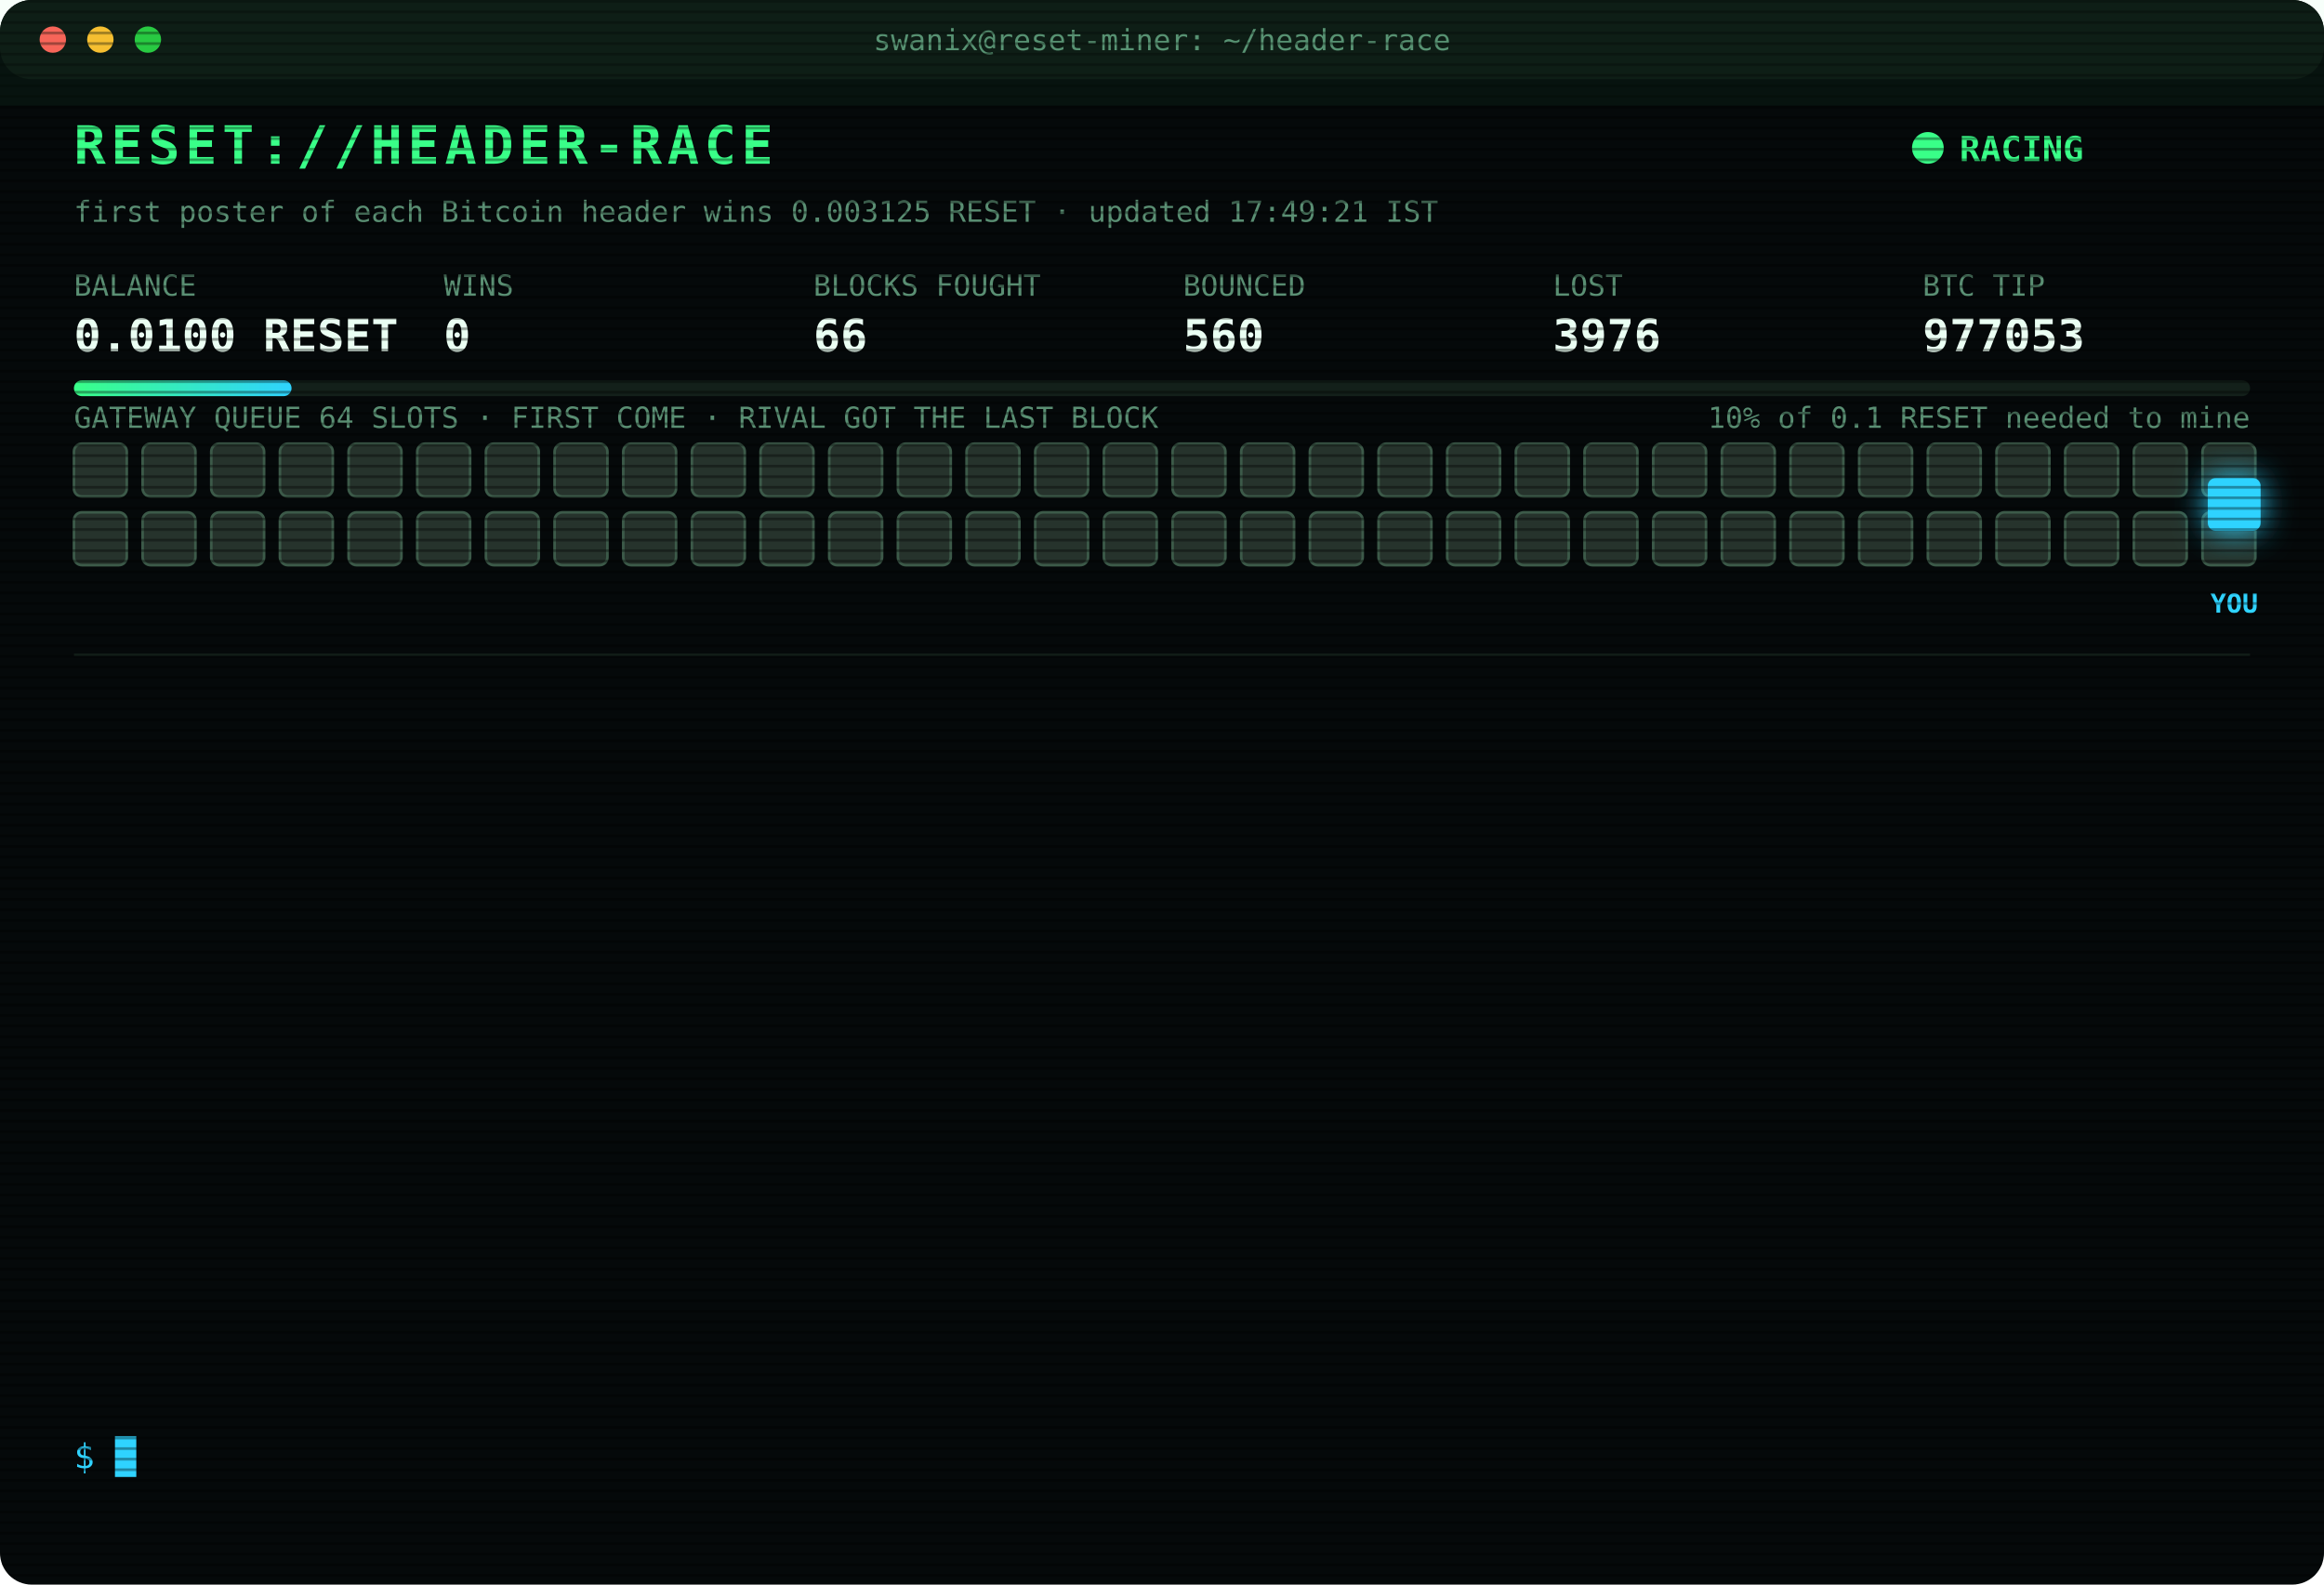
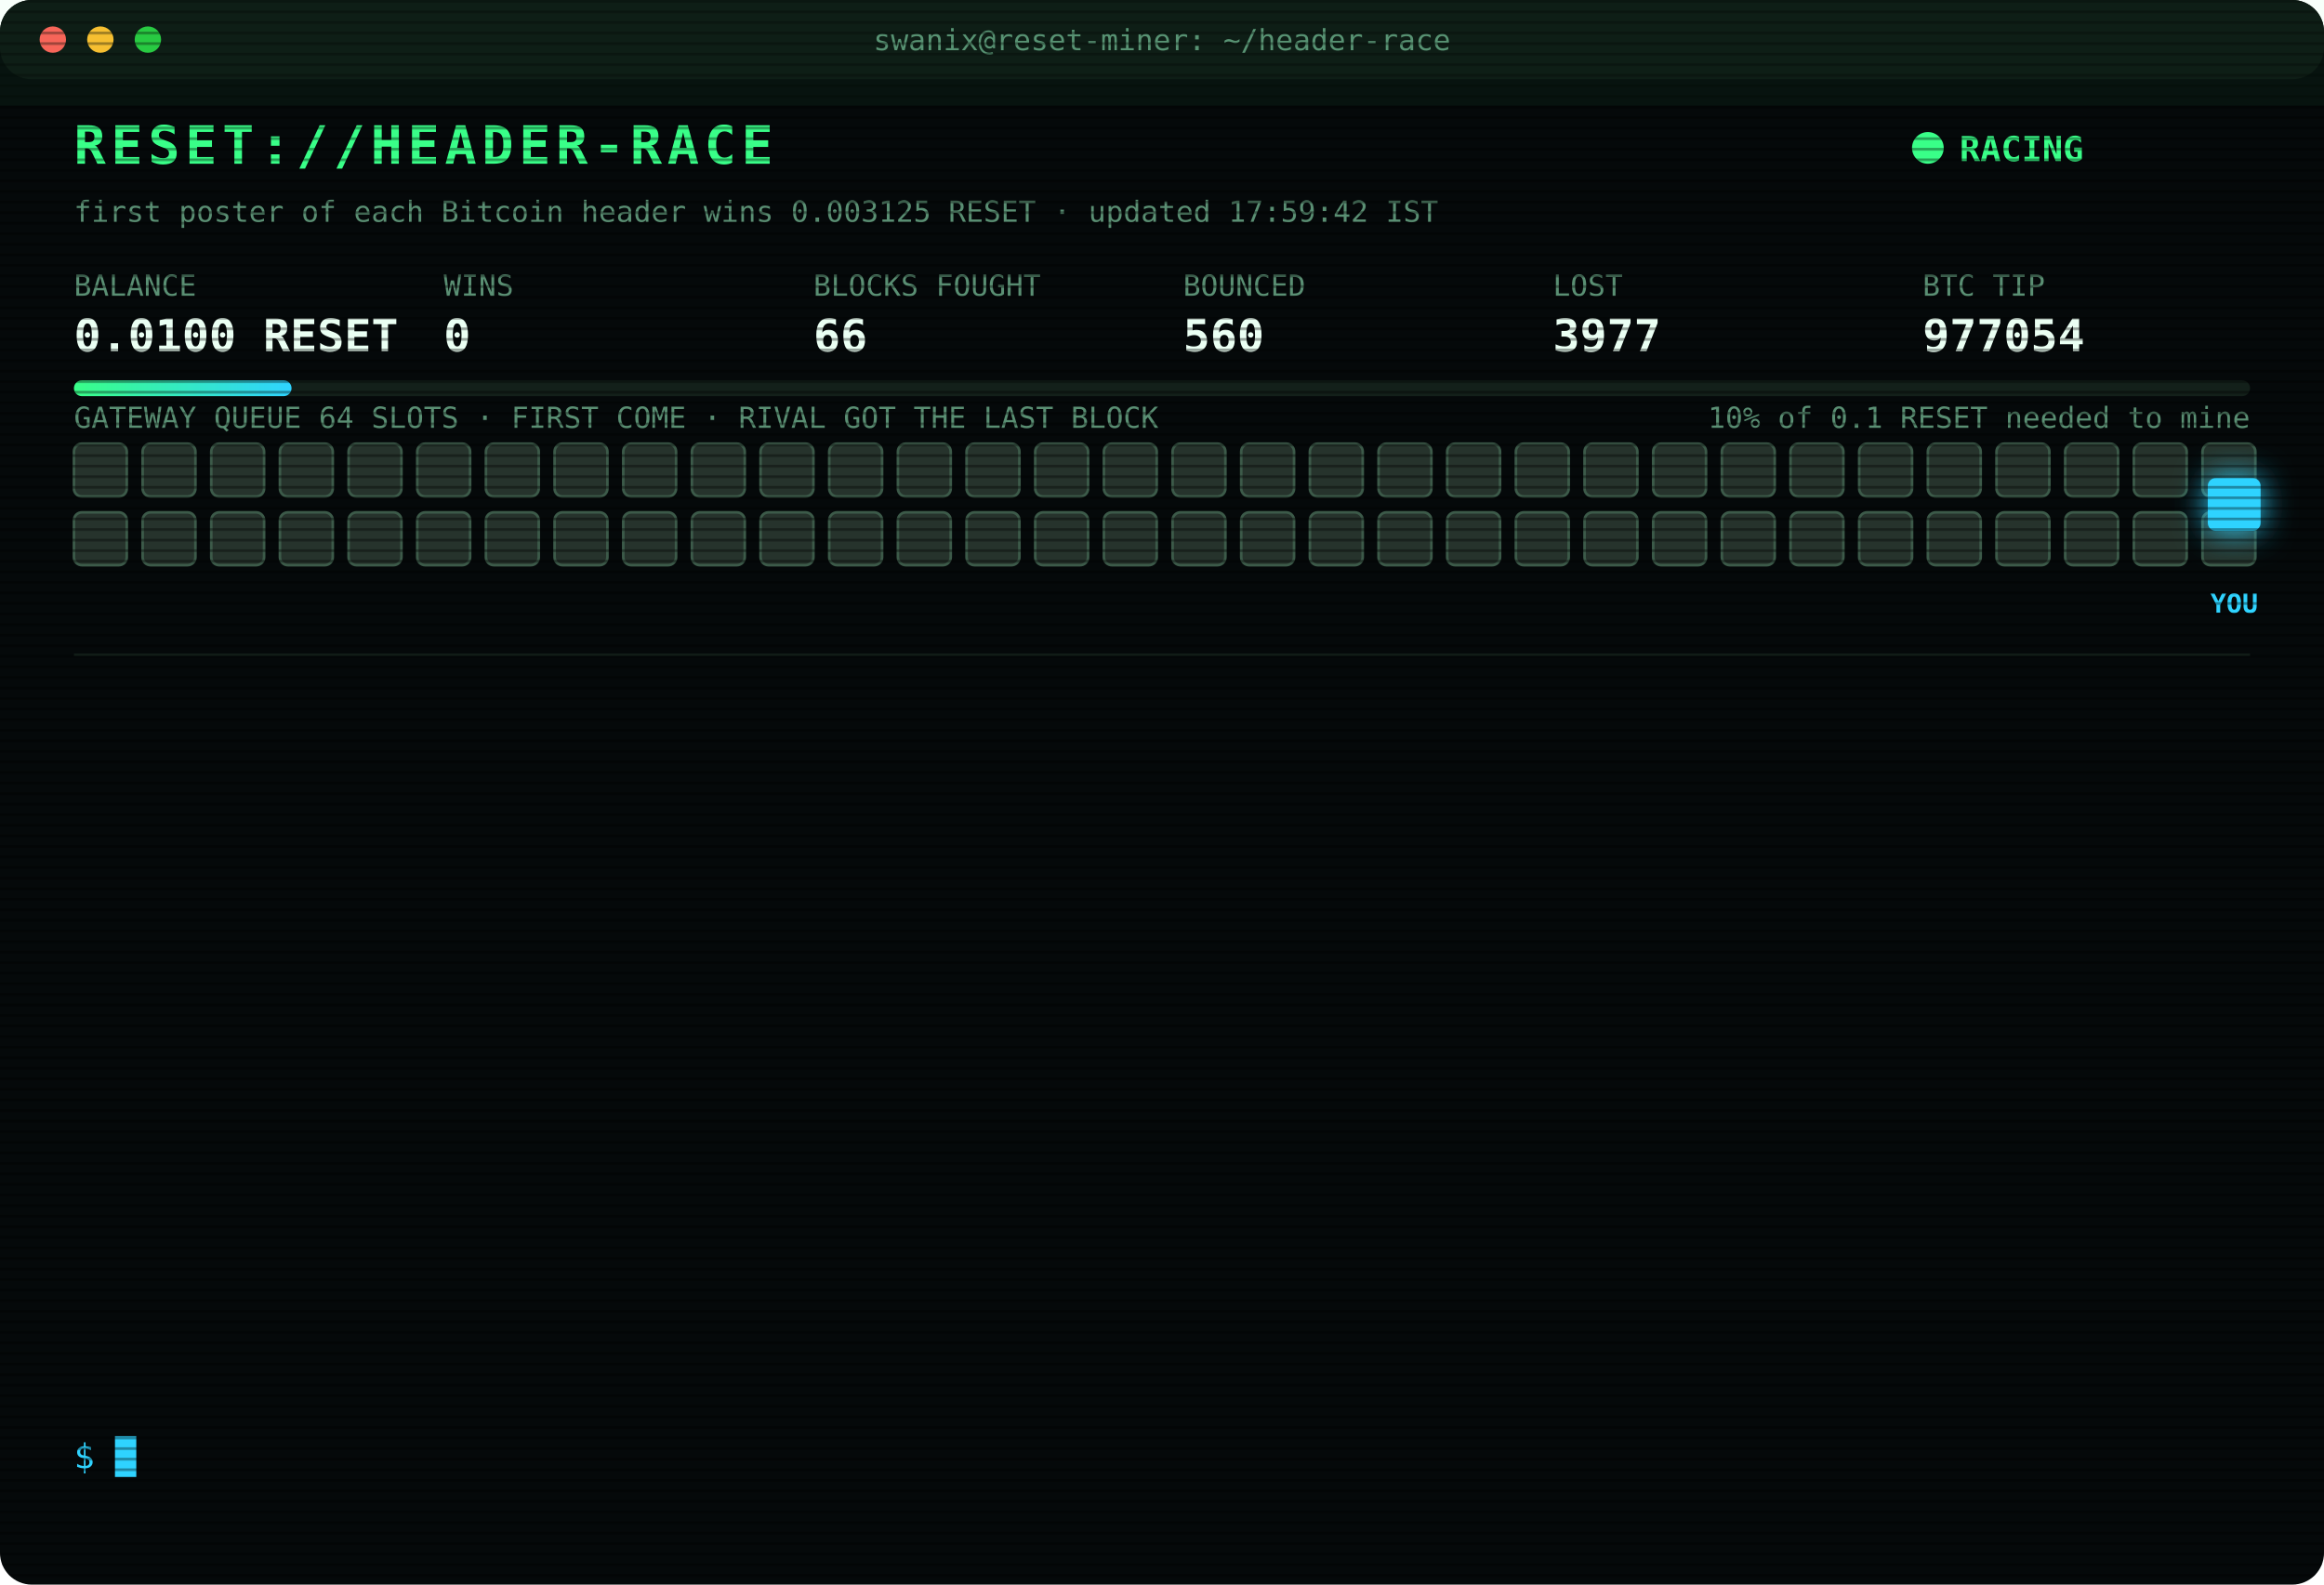
<svg xmlns="http://www.w3.org/2000/svg" width="880" height="600" viewBox="0 0 880 600" font-family="ui-monospace,SFMono-Regular,Menlo,Consolas,monospace">
  <style>
text{font-size:13px;fill:#7CFFB2}
.title{font-size:20px;font-weight:700;fill:#39FF88;letter-spacing:2px;animation:glitch 3s infinite steps(1)}
.sub{fill:#2fd3ff}.k{fill:#5a8f73;font-size:11px}.v{font-size:17px;font-weight:700;fill:#eafff3}
.ts{fill:#3f6b56}.boot{fill:#2fd3ff}.dim{fill:#5a8f73}.bad{fill:#ff4d6d}.warn{fill:#ffd23f}.mag{fill:#ff5cf0}.win{fill:#39FF88;font-weight:700}
.tag{font-size:10px;fill:#2fd3ff;font-weight:700}
.rival{fill:#26332c;stroke:#3c5a49;animation:jam 1.2s infinite alternate}
.idle{fill:#141c18;stroke:#22302a;animation:breathe 4s infinite}
.me{fill:#2fd3ff;filter:drop-shadow(0 0 6px #2fd3ff)}
.hover{animation:nudge 1.1s infinite ease-in-out}.bounce{animation:kick 1.4s infinite}
.ln{opacity:0;animation:in .4s forwards}
.cur{animation:blink 1s infinite steps(1)}
.scan{animation:scan 6s infinite linear}
.led{animation:blink 1.4s infinite}
@keyframes in{from{opacity:0;transform:translateX(-6px)}to{opacity:1;transform:none}}
@keyframes blink{50%{opacity:0}}
@keyframes jam{to{fill:#33463b}}
@keyframes breathe{50%{opacity:.4}}
@keyframes nudge{50%{transform:translateX(-10px)}}
@keyframes kick{0%,100%{transform:none}30%{transform:translateX(-14px)}55%{transform:translateX(10px) translateY(-6px)}}
@keyframes glitch{0%,92%{transform:none}93%{transform:translateX(2px);fill:#ff4d6d}95%{transform:translateX(-2px);fill:#2fd3ff}97%{transform:none}}
@keyframes scan{from{transform:translateY(-40px)}to{transform:translateY(600px)}}
</style>
  <defs>
    <pattern id="sl" width="4" height="4" patternUnits="userSpaceOnUse">
      <rect width="4" height="1" fill="#000" opacity=".35" />
    </pattern>
    <linearGradient id="bar">
      <stop offset="0" stop-color="#39FF88" />
      <stop offset="1" stop-color="#2fd3ff" />
    </linearGradient>
  </defs>
  <rect width="880" height="600" rx="12" fill="#05090a" />
  <rect width="880" height="30" rx="12" fill="#0d1512" />
  <circle cx="20" cy="15" r="5" fill="#ff5f57" />
  <circle cx="38" cy="15" r="5" fill="#febc2e" />
  <circle cx="56" cy="15" r="5" fill="#28c840" />
  <text x="440" y="19" text-anchor="middle" class="k">swanix@reset-miner: ~/header-race</text>
  <text x="28" y="62" class="title">RESET://HEADER-RACE</text>
  <circle class="led" cx="730" cy="56" r="6" fill="#39FF88" />
  <text x="742" y="61" class="win">RACING</text>
-   <text x="28" y="84" class="k">first poster of each Bitcoin header wins 0.003125 RESET · updated 17:49:21 IST</text>
+   <text x="28" y="84" class="k">first poster of each Bitcoin header wins 0.003125 RESET · updated 17:59:42 IST</text>
  <text x="28" y="112" class="k">BALANCE</text>
  <text x="28" y="133" class="v">0.0100 RESET</text>
  <text x="168" y="112" class="k">WINS</text>
  <text x="168" y="133" class="v">0</text>
  <text x="308" y="112" class="k">BLOCKS FOUGHT</text>
  <text x="308" y="133" class="v">66</text>
  <text x="448" y="112" class="k">BOUNCED</text>
  <text x="448" y="133" class="v">560</text>
  <text x="588" y="112" class="k">LOST</text>
-   <text x="588" y="133" class="v">3976</text>
+   <text x="588" y="133" class="v">3977</text>
  <text x="728" y="112" class="k">BTC TIP</text>
-   <text x="728" y="133" class="v">977053</text>
+   <text x="728" y="133" class="v">977054</text>
  <rect x="28" y="144" width="824" height="6" rx="3" fill="#13201a" />
  <rect x="28" y="144" width="82.4" height="6" rx="3" fill="url(#bar)" />
  <text x="852" y="162" text-anchor="end" class="k">10% of 0.1 RESET needed to mine</text>
  <text x="28" y="162" class="k">GATEWAY QUEUE 64 SLOTS · FIRST COME · RIVAL GOT THE LAST BLOCK</text>
  <rect class="rival" x="28" y="168" width="20" height="20" rx="3" style="animation-delay:0.00s" />
  <rect class="rival" x="54" y="168" width="20" height="20" rx="3" style="animation-delay:0.05s" />
  <rect class="rival" x="80" y="168" width="20" height="20" rx="3" style="animation-delay:0.10s" />
  <rect class="rival" x="106" y="168" width="20" height="20" rx="3" style="animation-delay:0.15s" />
  <rect class="rival" x="132" y="168" width="20" height="20" rx="3" style="animation-delay:0.20s" />
  <rect class="rival" x="158" y="168" width="20" height="20" rx="3" style="animation-delay:0.25s" />
  <rect class="rival" x="184" y="168" width="20" height="20" rx="3" style="animation-delay:0.30s" />
  <rect class="rival" x="210" y="168" width="20" height="20" rx="3" style="animation-delay:0.35s" />
  <rect class="rival" x="236" y="168" width="20" height="20" rx="3" style="animation-delay:0.40s" />
  <rect class="rival" x="262" y="168" width="20" height="20" rx="3" style="animation-delay:0.45s" />
  <rect class="rival" x="288" y="168" width="20" height="20" rx="3" style="animation-delay:0.50s" />
  <rect class="rival" x="314" y="168" width="20" height="20" rx="3" style="animation-delay:0.55s" />
  <rect class="rival" x="340" y="168" width="20" height="20" rx="3" style="animation-delay:0.60s" />
  <rect class="rival" x="366" y="168" width="20" height="20" rx="3" style="animation-delay:0.65s" />
  <rect class="rival" x="392" y="168" width="20" height="20" rx="3" style="animation-delay:0.70s" />
  <rect class="rival" x="418" y="168" width="20" height="20" rx="3" style="animation-delay:0.75s" />
  <rect class="rival" x="444" y="168" width="20" height="20" rx="3" style="animation-delay:0.80s" />
  <rect class="rival" x="470" y="168" width="20" height="20" rx="3" style="animation-delay:0.85s" />
  <rect class="rival" x="496" y="168" width="20" height="20" rx="3" style="animation-delay:0.90s" />
  <rect class="rival" x="522" y="168" width="20" height="20" rx="3" style="animation-delay:0.95s" />
  <rect class="rival" x="548" y="168" width="20" height="20" rx="3" style="animation-delay:1.00s" />
  <rect class="rival" x="574" y="168" width="20" height="20" rx="3" style="animation-delay:1.05s" />
  <rect class="rival" x="600" y="168" width="20" height="20" rx="3" style="animation-delay:1.10s" />
  <rect class="rival" x="626" y="168" width="20" height="20" rx="3" style="animation-delay:1.15s" />
  <rect class="rival" x="652" y="168" width="20" height="20" rx="3" style="animation-delay:1.20s" />
  <rect class="rival" x="678" y="168" width="20" height="20" rx="3" style="animation-delay:1.25s" />
  <rect class="rival" x="704" y="168" width="20" height="20" rx="3" style="animation-delay:1.30s" />
  <rect class="rival" x="730" y="168" width="20" height="20" rx="3" style="animation-delay:1.35s" />
  <rect class="rival" x="756" y="168" width="20" height="20" rx="3" style="animation-delay:1.40s" />
  <rect class="rival" x="782" y="168" width="20" height="20" rx="3" style="animation-delay:1.45s" />
  <rect class="rival" x="808" y="168" width="20" height="20" rx="3" style="animation-delay:1.50s" />
  <rect class="rival" x="834" y="168" width="20" height="20" rx="3" style="animation-delay:1.55s" />
  <rect class="rival" x="28" y="194" width="20" height="20" rx="3" style="animation-delay:1.60s" />
  <rect class="rival" x="54" y="194" width="20" height="20" rx="3" style="animation-delay:1.65s" />
  <rect class="rival" x="80" y="194" width="20" height="20" rx="3" style="animation-delay:1.70s" />
  <rect class="rival" x="106" y="194" width="20" height="20" rx="3" style="animation-delay:1.75s" />
  <rect class="rival" x="132" y="194" width="20" height="20" rx="3" style="animation-delay:1.80s" />
  <rect class="rival" x="158" y="194" width="20" height="20" rx="3" style="animation-delay:1.85s" />
  <rect class="rival" x="184" y="194" width="20" height="20" rx="3" style="animation-delay:1.90s" />
  <rect class="rival" x="210" y="194" width="20" height="20" rx="3" style="animation-delay:1.95s" />
  <rect class="rival" x="236" y="194" width="20" height="20" rx="3" style="animation-delay:2.00s" />
  <rect class="rival" x="262" y="194" width="20" height="20" rx="3" style="animation-delay:2.05s" />
  <rect class="rival" x="288" y="194" width="20" height="20" rx="3" style="animation-delay:2.10s" />
  <rect class="rival" x="314" y="194" width="20" height="20" rx="3" style="animation-delay:2.15s" />
  <rect class="rival" x="340" y="194" width="20" height="20" rx="3" style="animation-delay:2.20s" />
  <rect class="rival" x="366" y="194" width="20" height="20" rx="3" style="animation-delay:2.25s" />
  <rect class="rival" x="392" y="194" width="20" height="20" rx="3" style="animation-delay:2.30s" />
  <rect class="rival" x="418" y="194" width="20" height="20" rx="3" style="animation-delay:2.35s" />
  <rect class="rival" x="444" y="194" width="20" height="20" rx="3" style="animation-delay:2.40s" />
  <rect class="rival" x="470" y="194" width="20" height="20" rx="3" style="animation-delay:2.45s" />
  <rect class="rival" x="496" y="194" width="20" height="20" rx="3" style="animation-delay:2.50s" />
  <rect class="rival" x="522" y="194" width="20" height="20" rx="3" style="animation-delay:2.55s" />
  <rect class="rival" x="548" y="194" width="20" height="20" rx="3" style="animation-delay:2.60s" />
  <rect class="rival" x="574" y="194" width="20" height="20" rx="3" style="animation-delay:2.65s" />
  <rect class="rival" x="600" y="194" width="20" height="20" rx="3" style="animation-delay:2.70s" />
  <rect class="rival" x="626" y="194" width="20" height="20" rx="3" style="animation-delay:2.75s" />
  <rect class="rival" x="652" y="194" width="20" height="20" rx="3" style="animation-delay:2.80s" />
  <rect class="rival" x="678" y="194" width="20" height="20" rx="3" style="animation-delay:2.85s" />
  <rect class="rival" x="704" y="194" width="20" height="20" rx="3" style="animation-delay:2.90s" />
  <rect class="rival" x="730" y="194" width="20" height="20" rx="3" style="animation-delay:2.95s" />
  <rect class="rival" x="756" y="194" width="20" height="20" rx="3" style="animation-delay:3.00s" />
  <rect class="rival" x="782" y="194" width="20" height="20" rx="3" style="animation-delay:3.05s" />
  <rect class="rival" x="808" y="194" width="20" height="20" rx="3" style="animation-delay:3.10s" />
  <rect class="rival" x="834" y="194" width="20" height="20" rx="3" style="animation-delay:3.15s" />
  <g class="hover">
    <rect class="me" x="836" y="181" width="20" height="20" rx="3" />
    <text class="tag" x="846" y="232" text-anchor="middle">YOU</text>
  </g>
  <line x1="28" x2="852" y1="248" y2="248" stroke="#13201a" />
  <g class="ln" style="animation-delay:0.40s">
-     <text x="28" y="270" class="ts">15:54:08</text>
-     <text x="104" y="270" class="bad">[LOST] #977038 taken by a rival miner</text>
+     <text x="28" y="270" class="ts">15:56:44</text>
+     <text x="104" y="270" class="bad">[LOST] #977039 taken by a rival miner</text>
  </g>
  <g class="ln" style="animation-delay:0.65s">
-     <text x="28" y="292" class="ts">15:56:44</text>
-     <text x="104" y="292" class="bad">[LOST] #977039 taken by a rival miner</text>
+     <text x="28" y="292" class="ts">16:01:42</text>
+     <text x="104" y="292" class="bad">[LOST] #977040 taken by a rival miner</text>
  </g>
  <g class="ln" style="animation-delay:0.90s">
-     <text x="28" y="314" class="ts">16:01:42</text>
-     <text x="104" y="314" class="bad">[LOST] #977040 taken by a rival miner</text>
+     <text x="28" y="314" class="ts">16:09:29</text>
+     <text x="104" y="314" class="bad">[LOST] #977042 taken by a rival miner</text>
  </g>
  <g class="ln" style="animation-delay:1.15s">
-     <text x="28" y="336" class="ts">16:09:29</text>
-     <text x="104" y="336" class="bad">[LOST] #977042 taken by a rival miner</text>
+     <text x="28" y="336" class="ts">16:23:01</text>
+     <text x="104" y="336" class="bad">[LOST] #977044 taken by a rival miner</text>
  </g>
  <g class="ln" style="animation-delay:1.40s">
-     <text x="28" y="358" class="ts">16:23:01</text>
-     <text x="104" y="358" class="bad">[LOST] #977044 taken by a rival miner</text>
+     <text x="28" y="358" class="ts">16:24:47</text>
+     <text x="104" y="358" class="bad">[LOST] #977045 taken by a rival miner</text>
  </g>
  <g class="ln" style="animation-delay:1.65s">
-     <text x="28" y="380" class="ts">16:24:47</text>
-     <text x="104" y="380" class="bad">[LOST] #977045 taken by a rival miner</text>
+     <text x="28" y="380" class="ts">16:37:36</text>
+     <text x="104" y="380" class="bad">[LOST] #977046 taken by a rival miner</text>
  </g>
  <g class="ln" style="animation-delay:1.90s">
-     <text x="28" y="402" class="ts">16:37:36</text>
-     <text x="104" y="402" class="bad">[LOST] #977046 taken by a rival miner</text>
+     <text x="28" y="402" class="ts">16:51:18</text>
+     <text x="104" y="402" class="bad">[LOST] #977047 taken by a rival miner</text>
  </g>
  <g class="ln" style="animation-delay:2.15s">
-     <text x="28" y="424" class="ts">16:51:18</text>
-     <text x="104" y="424" class="bad">[LOST] #977047 taken by a rival miner</text>
+     <text x="28" y="424" class="ts">17:07:35</text>
+     <text x="104" y="424" class="bad">[LOST] #977048 taken by a rival miner</text>
  </g>
  <g class="ln" style="animation-delay:2.40s">
-     <text x="28" y="446" class="ts">17:07:35</text>
-     <text x="104" y="446" class="bad">[LOST] #977048 taken by a rival miner</text>
+     <text x="28" y="446" class="ts">17:08:47</text>
+     <text x="104" y="446" class="bad">[LOST] #977049 taken by a rival miner</text>
  </g>
  <g class="ln" style="animation-delay:2.65s">
-     <text x="28" y="468" class="ts">17:08:47</text>
-     <text x="104" y="468" class="bad">[LOST] #977049 taken by a rival miner</text>
+     <text x="28" y="468" class="ts">17:18:10</text>
+     <text x="104" y="468" class="bad">[LOST] #977050 taken by a rival miner</text>
  </g>
  <g class="ln" style="animation-delay:2.90s">
-     <text x="28" y="490" class="ts">17:18:10</text>
-     <text x="104" y="490" class="bad">[LOST] #977050 taken by a rival miner</text>
+     <text x="28" y="490" class="ts">17:48:39</text>
+     <text x="104" y="490" class="bad">[LOST] #977052 taken by a rival miner</text>
  </g>
  <g class="ln" style="animation-delay:3.15s">
-     <text x="28" y="512" class="ts">17:48:39</text>
-     <text x="104" y="512" class="bad">[LOST] #977052 taken by a rival miner</text>
+     <text x="28" y="512" class="ts">17:49:21</text>
+     <text x="104" y="512" class="bad">[LOST] #977053 taken by a rival miner</text>
  </g>
  <g class="ln" style="animation-delay:3.40s">
-     <text x="28" y="534" class="ts">17:49:21</text>
-     <text x="104" y="534" class="bad">[LOST] #977053 taken by a rival miner</text>
+     <text x="28" y="534" class="ts">17:59:41</text>
+     <text x="104" y="534" class="bad">[LOST] #977054 taken by a rival miner</text>
  </g>
  <text x="28" y="556" class="sub">$ <tspan class="cur">█</tspan>
  </text>
  <rect width="880" height="600" rx="12" fill="url(#sl)" pointer-events="none" />
  <rect class="scan" width="880" height="40" fill="#39FF88" opacity=".04" />
</svg>
